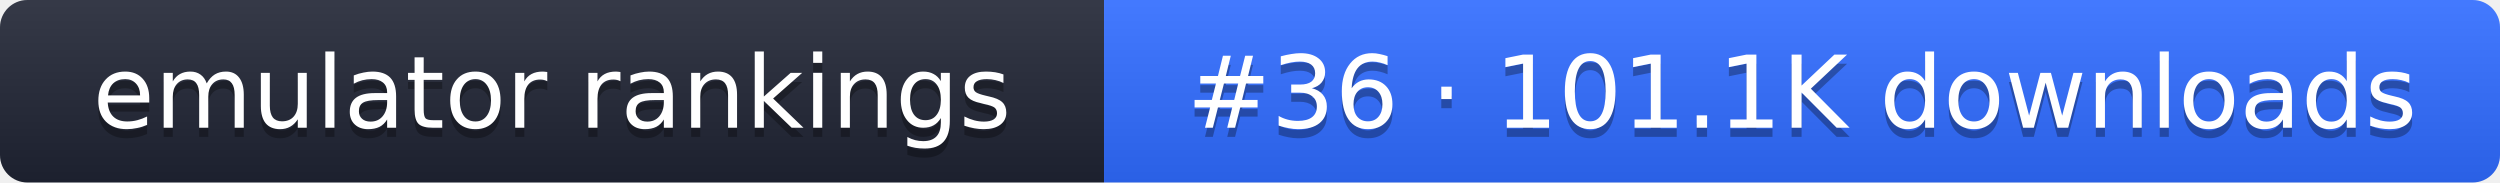
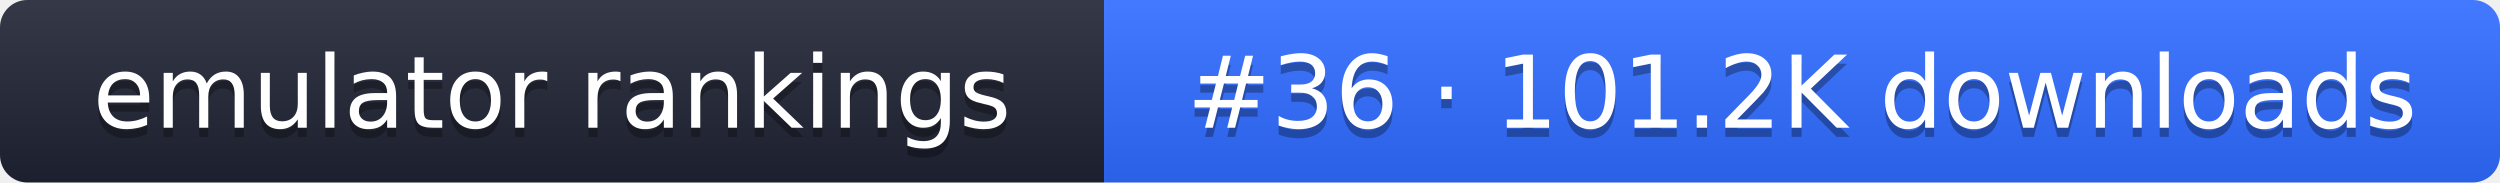
- <svg xmlns="http://www.w3.org/2000/svg" width="274" height="20" role="img" aria-label="emulator rankings: #36 · 101.1K downloads">
+ <svg xmlns="http://www.w3.org/2000/svg" width="274" height="20" role="img" aria-label="emulator rankings: #36 · 101.2K downloads">
  <linearGradient id="g" x2="0" y2="100%">
    <stop offset="0" stop-color="#fff" stop-opacity=".1" />
    <stop offset="1" stop-opacity=".1" />
  </linearGradient>
  <clipPath id="r">
    <rect width="274" height="20" rx="3" fill="#fff" />
  </clipPath>
  <g clip-path="url(#r)">
    <rect width="121" height="20" fill="#1f2433" />
    <rect x="121" width="153" height="20" fill="#2f6bff" />
    <rect width="274" height="20" fill="url(#g)" />
  </g>
  <g fill="#fff" text-anchor="middle" font-family="Verdana,DejaVu Sans,sans-serif" font-size="11">
    <text x="60.5" y="15" fill="#010101" fill-opacity=".3">emulator rankings</text>
    <text x="60.5" y="14">emulator rankings</text>
-     <text x="197.5" y="15" fill="#010101" fill-opacity=".3">#36 · 101.1K downloads</text>
-     <text x="197.5" y="14">#36 · 101.1K downloads</text>
+     <text x="197.5" y="15" fill="#010101" fill-opacity=".3">#36 · 101.2K downloads</text>
+     <text x="197.5" y="14">#36 · 101.2K downloads</text>
  </g>
</svg>
